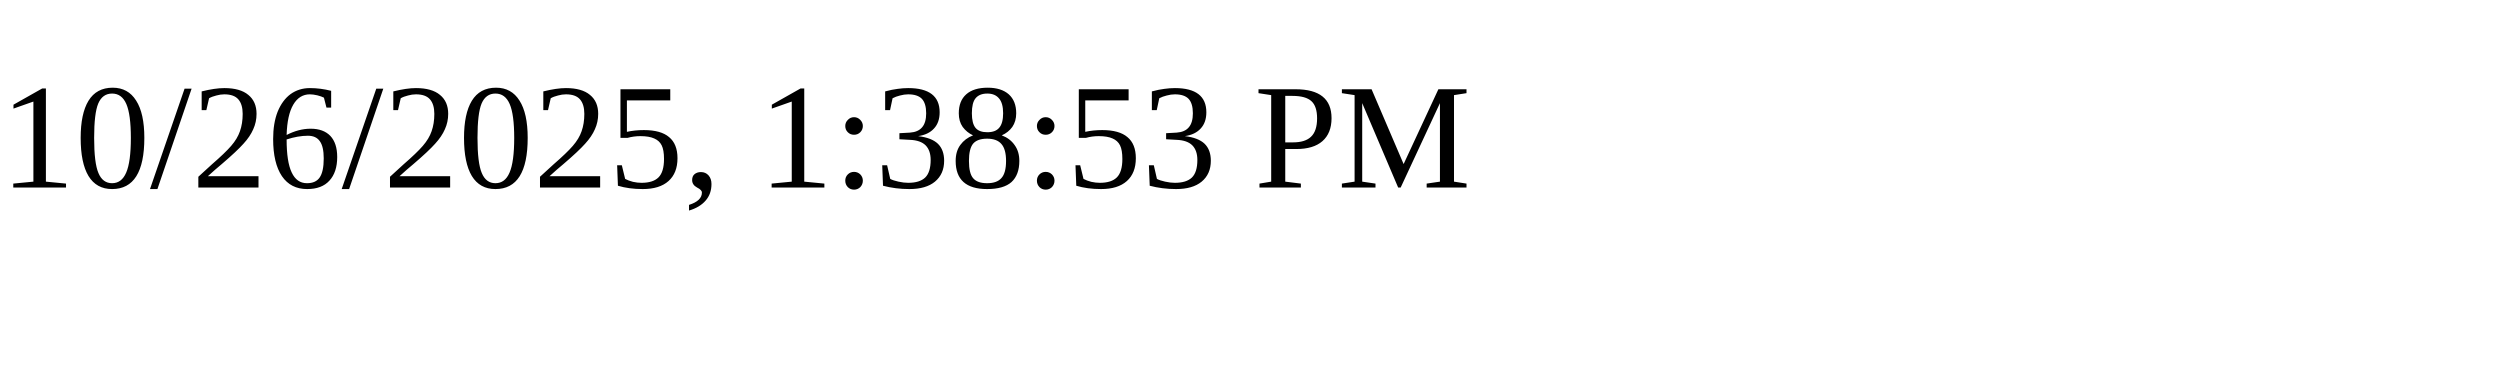
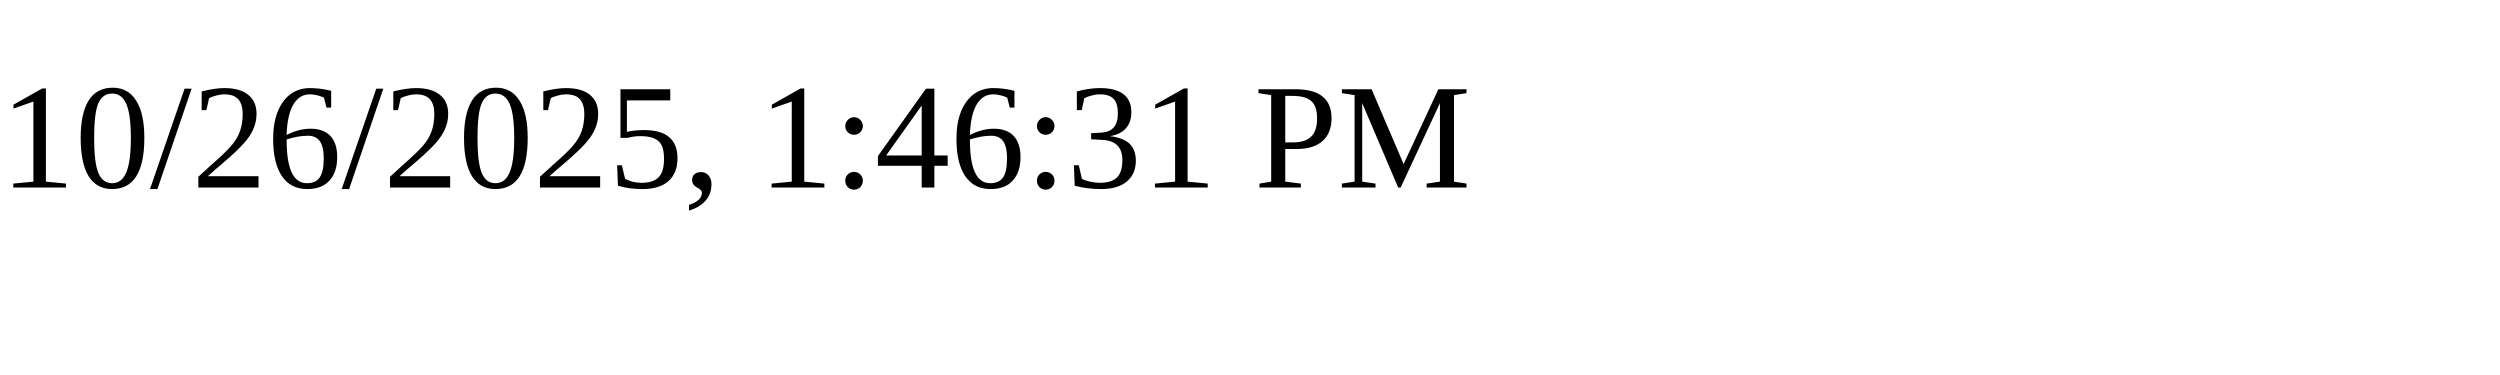
<svg xmlns="http://www.w3.org/2000/svg" height="30" width="200">
-   <text x="0" y="15">10/26/2025, 1:38:53 PM</text>
+   <text x="0" y="15">10/26/2025, 1:46:31 PM</text>
</svg>
